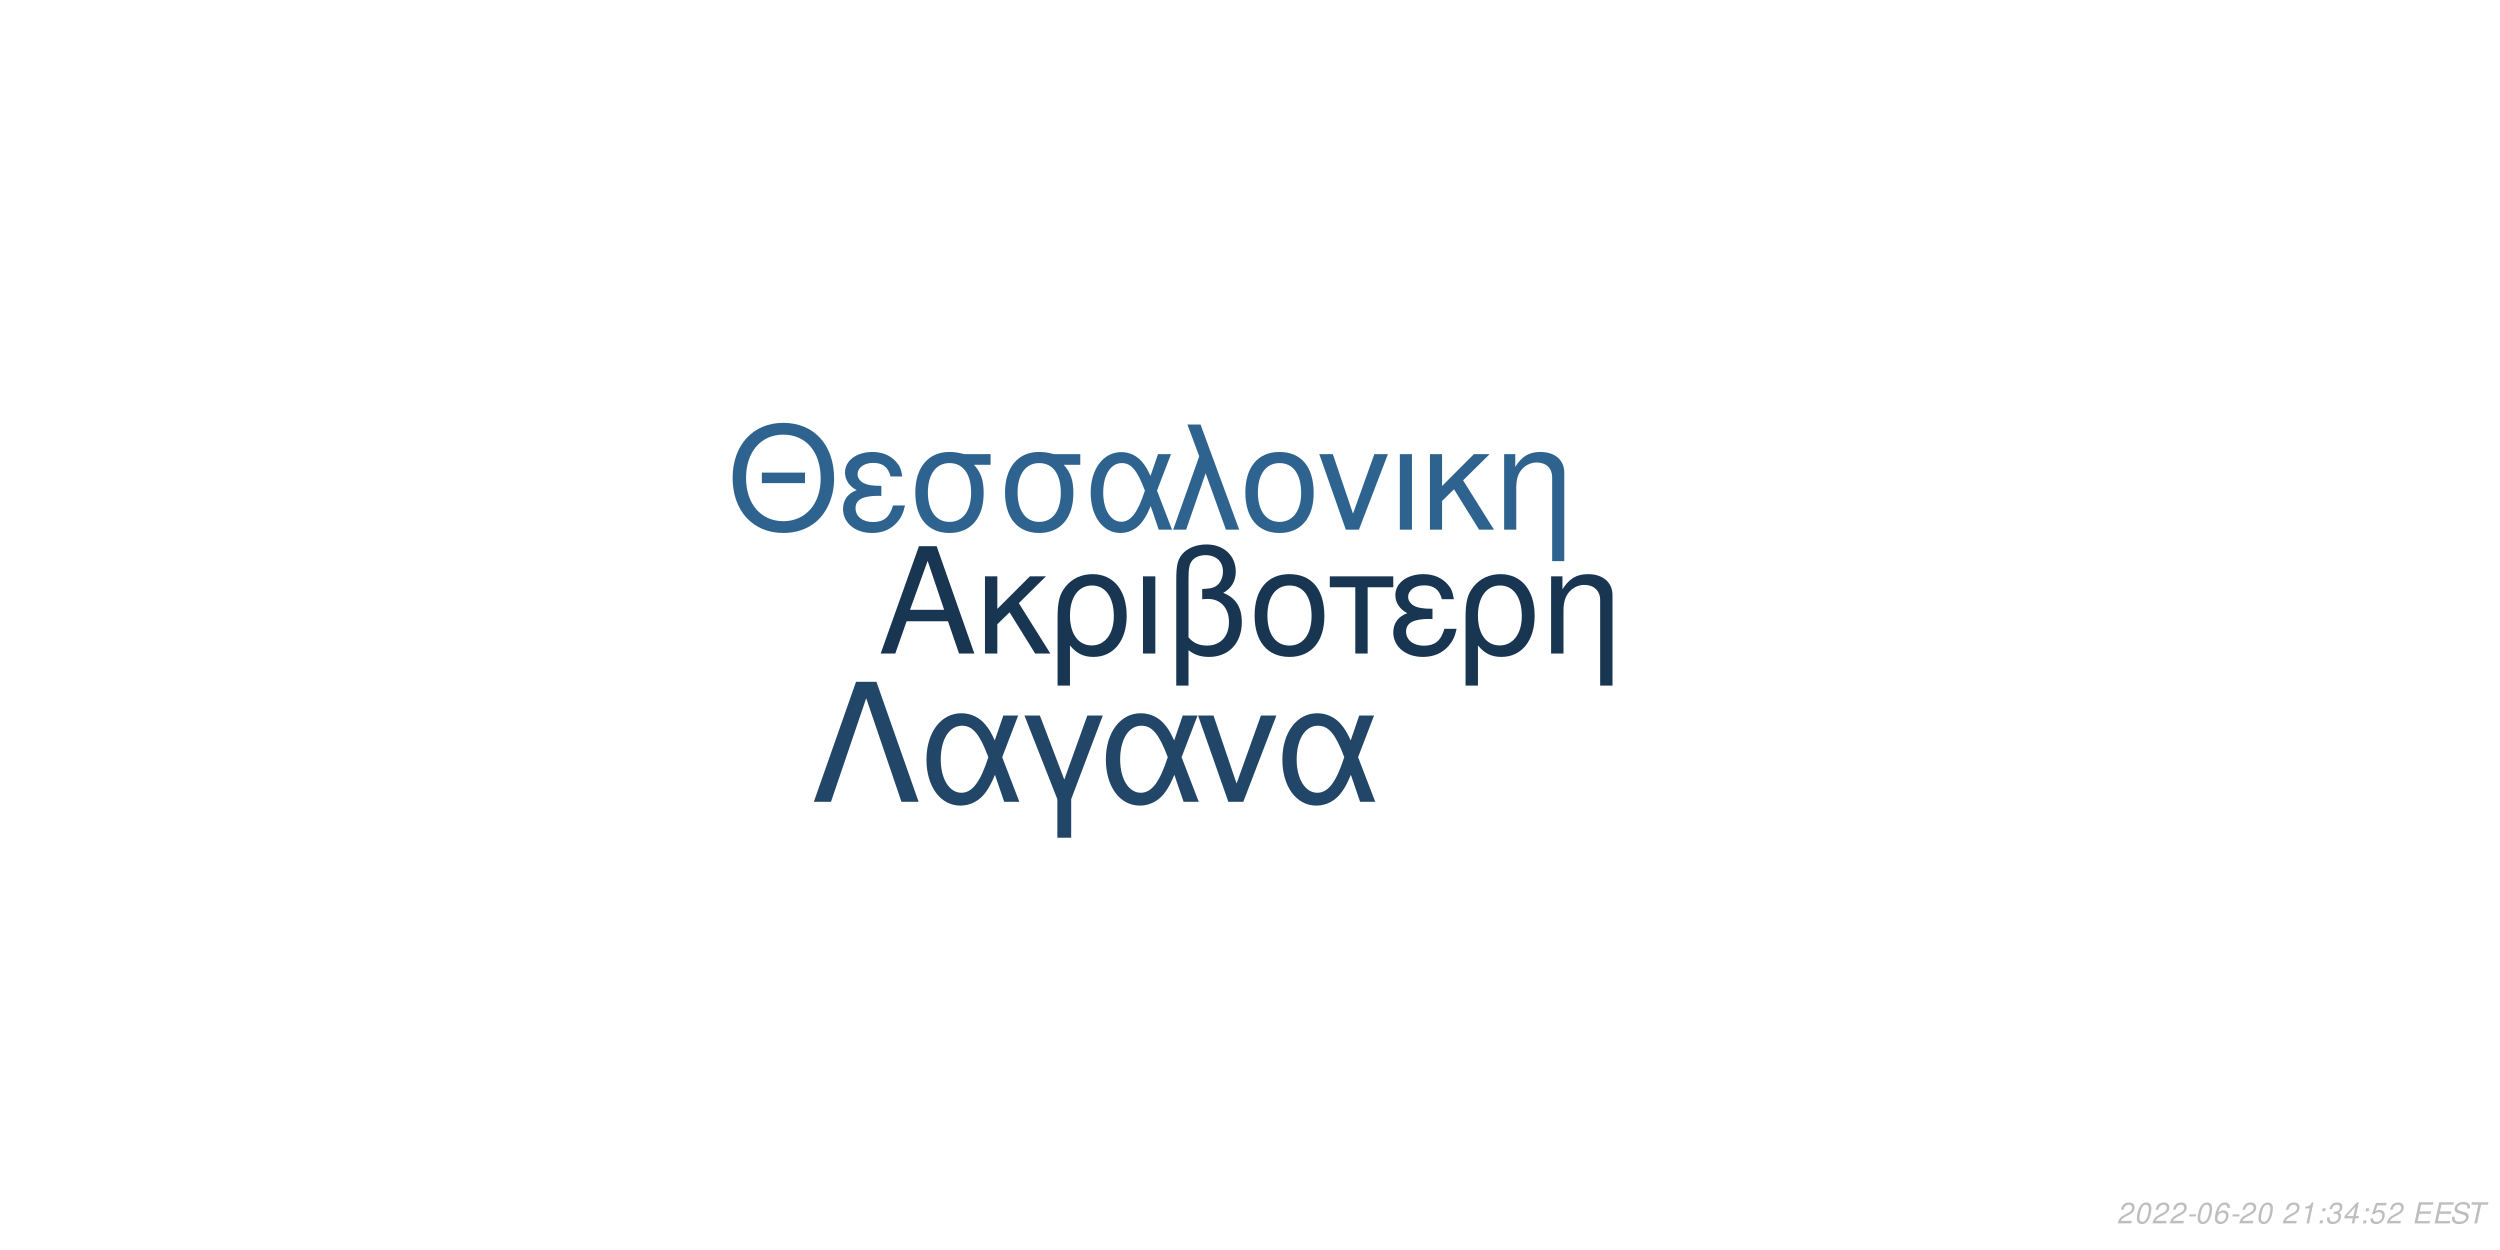
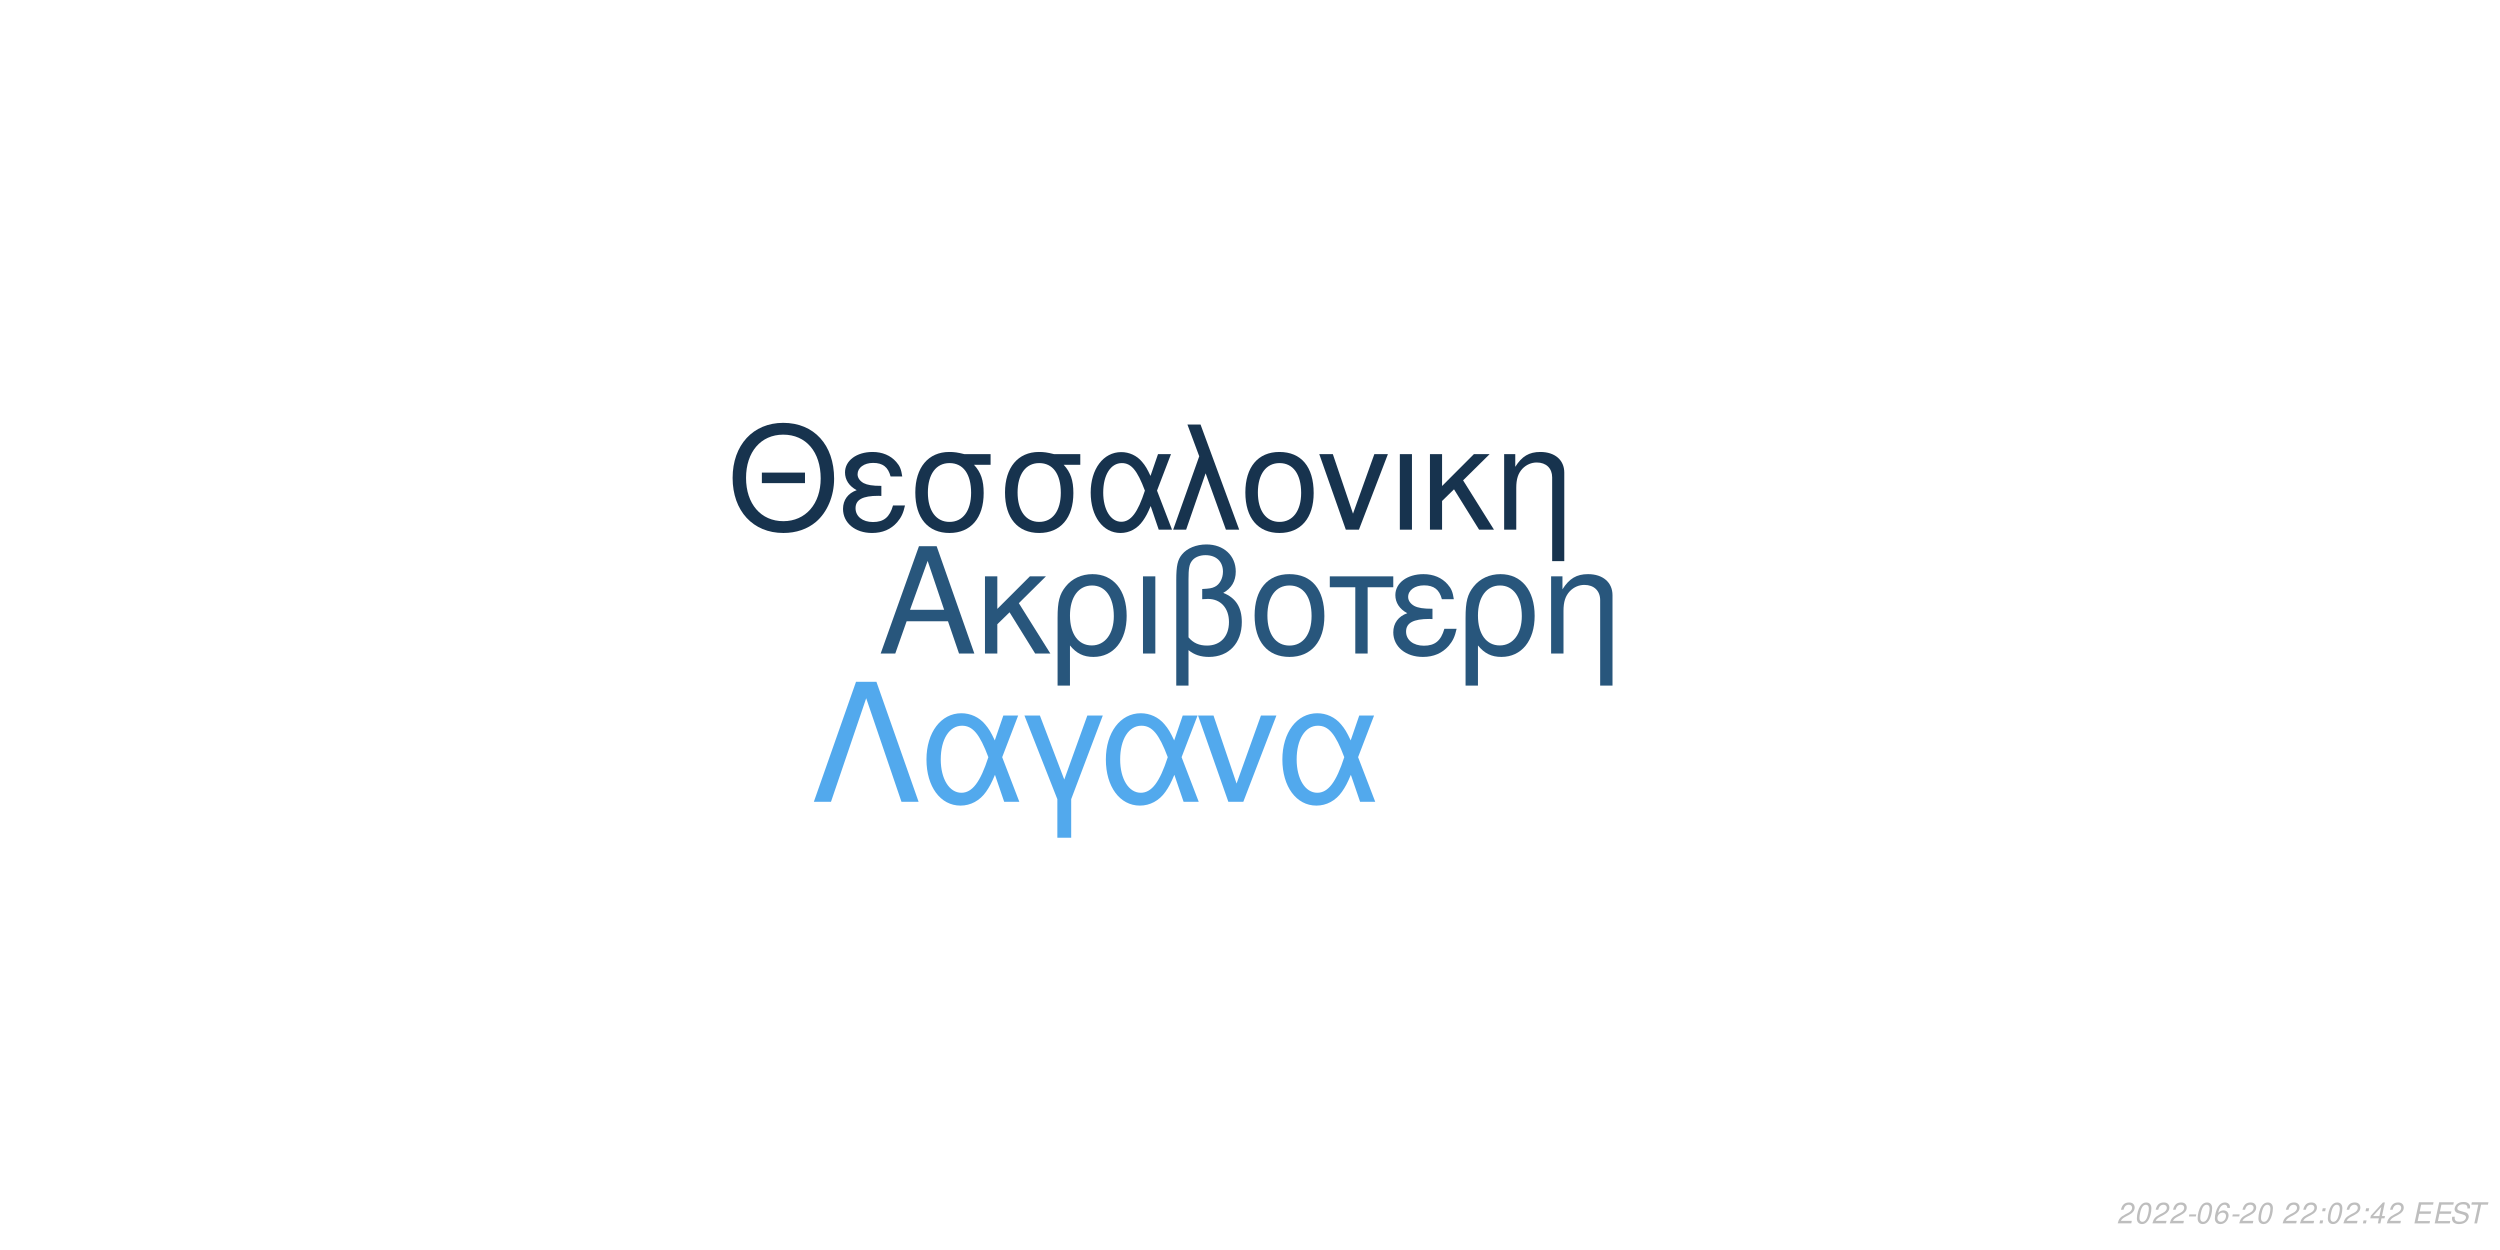
<svg xmlns="http://www.w3.org/2000/svg" xmlns:xlink="http://www.w3.org/1999/xlink" width="864pt" height="432pt" viewBox="0 0 864 432" version="1.1">
  <defs>
    <g>
      <symbol overflow="visible" id="glyph0-0">
        <path style="stroke:none;" d="" />
      </symbol>
      <symbol overflow="visible" id="glyph0-1">
        <path style="stroke:none;" d="M 24.125 -11.141 L 27.938 0 L 33.234 0 L 20.203 -37.094 L 14.094 -37.094 L 0.859 0 L 5.906 0 L 9.828 -11.141 Z M 22.797 -15.109 L 11 -15.109 L 17.094 -32.016 Z M 22.797 -15.109 " />
      </symbol>
      <symbol overflow="visible" id="glyph0-2">
        <path style="stroke:none;" d="M 7.172 -15.422 L 7.172 -26.672 L 2.906 -26.672 L 2.906 0 L 7.172 0 L 7.172 -10.125 L 11.406 -14.25 L 20.25 0 L 25.5 0 L 14.609 -17.406 L 23.969 -26.672 L 18.422 -26.672 Z M 7.172 -15.422 " />
      </symbol>
      <symbol overflow="visible" id="glyph0-3">
        <path style="stroke:none;" d="M 3 11.094 L 7.281 11.094 L 7.281 -2.797 C 9.516 -0.047 11.953 1.172 15.375 1.172 C 22.344 1.172 26.875 -4.422 26.875 -13.031 C 26.875 -21.891 22.297 -27.438 15.062 -27.438 C 11.297 -27.438 7.984 -25.906 5.797 -23.156 C 3.672 -20.516 3 -17.969 3 -12.359 Z M 14.906 -23.516 C 19.547 -23.516 22.438 -19.438 22.438 -12.922 C 22.438 -6.812 19.391 -2.797 14.812 -2.797 C 10.172 -2.797 7.281 -6.766 7.281 -13.125 C 7.281 -19.484 10.234 -23.516 14.906 -23.516 Z M 14.906 -23.516 " />
      </symbol>
      <symbol overflow="visible" id="glyph0-4">
        <path style="stroke:none;" d="M 3.516 0 L 7.781 0 L 7.781 -26.672 L 3.516 -26.672 Z M 3.516 0 " />
      </symbol>
      <symbol overflow="visible" id="glyph0-5">
        <path style="stroke:none;" d="M 4.016 11.094 L 8.25 11.094 L 8.25 -1.172 C 10.172 0.406 12.422 1.172 15.312 1.172 C 22.188 1.172 26.672 -3.609 26.672 -10.891 C 26.672 -15.984 24.578 -19.234 20.25 -20.969 C 23.109 -22.547 24.578 -25.031 24.578 -28.344 C 24.578 -33.844 20.406 -37.703 14.453 -37.703 C 10.938 -37.703 7.734 -36.391 6 -34.25 C 4.484 -32.422 4.016 -30.328 4.016 -25.391 Z M 8.25 -25.656 C 8.25 -29.359 8.5 -30.844 9.469 -32.062 C 10.375 -33.281 12.156 -34 14.094 -34 C 17.812 -34 20.156 -31.812 20.156 -28.297 C 20.156 -25.953 18.984 -23.812 17.297 -23.047 C 16.281 -22.547 15.469 -22.438 12.984 -22.297 L 12.984 -18.781 C 13.734 -18.828 14.344 -18.875 14.969 -18.875 C 19.344 -18.875 22.234 -15.719 22.234 -10.891 C 22.234 -5.906 19.281 -2.75 14.656 -2.75 C 11.953 -2.75 9.922 -3.609 8.25 -5.594 Z M 8.25 -25.656 " />
      </symbol>
      <symbol overflow="visible" id="glyph0-6">
        <path style="stroke:none;" d="M 14.094 -27.438 C 6.562 -27.438 2.094 -22.094 2.094 -13.125 C 2.094 -4.125 6.562 1.172 14.141 1.172 C 21.672 1.172 26.203 -4.172 26.203 -12.922 C 26.203 -22.188 21.828 -27.438 14.094 -27.438 Z M 14.141 -23.516 C 18.938 -23.516 21.781 -19.594 21.781 -12.984 C 21.781 -6.672 18.828 -2.75 14.141 -2.75 C 9.422 -2.75 6.516 -6.672 6.516 -13.125 C 6.516 -19.594 9.422 -23.516 14.141 -23.516 Z M 14.141 -23.516 " />
      </symbol>
      <symbol overflow="visible" id="glyph0-7">
        <path style="stroke:none;" d="M 7.891 0 L 12.156 0 L 12.156 -22.906 L 21.016 -22.906 L 21.016 -26.672 L -0.922 -26.672 L -0.922 -22.906 L 7.891 -22.906 Z M 7.891 0 " />
      </symbol>
      <symbol overflow="visible" id="glyph0-8">
        <path style="stroke:none;" d="M 14.562 -15.469 C 11.344 -15.469 9.562 -15.781 8.297 -16.438 C 6.922 -17.203 6.156 -18.328 6.156 -19.547 C 6.156 -21.891 8.453 -23.562 11.656 -23.562 C 15.062 -23.562 16.953 -22.094 17.812 -18.781 L 21.938 -18.781 C 21.578 -21.266 21.062 -22.5 19.797 -23.922 C 17.812 -26.203 14.906 -27.438 11.453 -27.438 C 5.797 -27.438 1.734 -24.375 1.734 -20.203 C 1.734 -17.609 3.156 -15.375 5.859 -13.938 C 2.797 -12.875 1.016 -10.484 1.016 -7.328 C 1.016 -2.391 5.297 1.172 11.25 1.172 C 14.969 1.172 17.906 -0.109 20.156 -2.641 C 21.578 -4.328 22.297 -5.797 22.906 -8.547 L 18.672 -8.547 C 17.5 -4.422 15.422 -2.703 11.609 -2.703 C 7.938 -2.703 5.438 -4.688 5.438 -7.578 C 5.438 -10.578 7.938 -11.953 13.484 -11.953 C 13.641 -11.953 14.094 -11.953 14.562 -11.906 Z M 14.562 -15.469 " />
      </symbol>
      <symbol overflow="visible" id="glyph0-9">
        <path style="stroke:none;" d="M 3.562 -26.672 L 3.562 0 L 7.844 0 L 7.844 -14.703 C 7.844 -17.906 8.5 -19.891 10.031 -21.531 C 11.406 -22.953 13.188 -23.719 15.062 -23.719 C 18.375 -23.719 20.516 -21.672 20.516 -18.469 L 20.516 11.094 L 24.781 11.094 L 24.781 -20.156 C 24.781 -24.578 21.469 -27.438 16.328 -27.438 C 12.359 -27.438 9.828 -25.906 7.484 -22.188 L 7.484 -26.672 Z M 3.562 -26.672 " />
      </symbol>
      <symbol overflow="visible" id="glyph1-0">
        <path style="stroke:none;" d="" />
      </symbol>
      <symbol overflow="visible" id="glyph1-1">
        <path style="stroke:none;" d="M 26.859 -19.734 L 11.953 -19.734 L 11.953 -16.094 L 26.859 -16.094 Z M 19.328 -36.922 C 8.922 -36.922 1.844 -29.25 1.844 -17.891 C 1.844 -6.484 8.875 1.141 19.391 1.141 C 23.812 1.141 27.703 -0.203 30.641 -2.688 C 34.578 -6.031 36.922 -11.656 36.922 -17.594 C 36.922 -29.297 30 -36.922 19.328 -36.922 Z M 19.328 -32.844 C 27.203 -32.844 32.281 -26.906 32.281 -17.688 C 32.281 -8.922 27.062 -2.938 19.391 -2.938 C 11.609 -2.938 6.484 -8.922 6.484 -17.891 C 6.484 -26.859 11.609 -32.844 19.328 -32.844 Z M 19.328 -32.844 " />
      </symbol>
      <symbol overflow="visible" id="glyph1-2">
        <path style="stroke:none;" d="M 14.25 -15.141 C 11.109 -15.141 9.375 -15.453 8.125 -16.094 C 6.781 -16.844 6.031 -17.938 6.031 -19.141 C 6.031 -21.422 8.266 -23.078 11.406 -23.078 C 14.75 -23.078 16.594 -21.625 17.438 -18.391 L 21.469 -18.391 C 21.125 -20.828 20.625 -22.031 19.391 -23.422 C 17.438 -25.656 14.594 -26.859 11.219 -26.859 C 5.688 -26.859 1.688 -23.875 1.688 -19.781 C 1.688 -17.234 3.094 -15.047 5.734 -13.656 C 2.734 -12.609 1 -10.266 1 -7.172 C 1 -2.344 5.188 1.141 11.016 1.141 C 14.656 1.141 17.547 -0.094 19.734 -2.594 C 21.125 -4.234 21.828 -5.688 22.422 -8.375 L 18.281 -8.375 C 17.141 -4.328 15.094 -2.641 11.359 -2.641 C 7.766 -2.641 5.328 -4.578 5.328 -7.422 C 5.328 -10.359 7.766 -11.703 13.203 -11.703 C 13.359 -11.703 13.797 -11.703 14.25 -11.656 Z M 14.25 -15.141 " />
      </symbol>
      <symbol overflow="visible" id="glyph1-3">
        <path style="stroke:none;" d="M 29 -26.109 L 19.938 -26.109 C 17.594 -26.703 16.438 -26.859 14.703 -26.859 C 7.469 -26.859 2.984 -21.469 2.984 -12.859 C 2.984 -4.031 7.375 1.141 14.797 1.141 C 22.172 1.141 26.609 -4.078 26.609 -12.656 C 26.609 -17.047 25.656 -19.828 23.266 -22.422 L 29 -22.422 Z M 14.797 -23.016 C 19.531 -23.016 22.266 -19.234 22.266 -12.75 C 22.266 -6.531 19.438 -2.688 14.797 -2.688 C 10.172 -2.688 7.328 -6.531 7.328 -12.859 C 7.328 -19.188 10.172 -23.016 14.797 -23.016 Z M 14.797 -23.016 " />
      </symbol>
      <symbol overflow="visible" id="glyph1-4">
        <path style="stroke:none;" d="M 29.344 -26.109 L 24.859 -26.109 L 22.266 -18.578 C 21.125 -21.031 20.484 -22.125 19.328 -23.469 C 17.547 -25.609 14.906 -26.812 12.156 -26.812 C 5.984 -26.812 1.594 -20.984 1.594 -12.812 C 1.594 -4.578 5.828 1.141 11.906 1.141 C 14.953 1.141 17.734 -0.344 19.625 -3.047 C 20.672 -4.531 21.281 -5.688 22.328 -8.172 L 25.109 0 L 29.703 0 L 24.516 -13.5 Z M 20.328 -13.5 C 17.891 -5.922 15.453 -2.734 12.156 -2.734 C 8.516 -2.734 5.922 -6.922 5.922 -12.812 C 5.922 -18.938 8.516 -23.016 12.359 -23.016 C 15.594 -23.016 17.688 -20.531 20.328 -13.5 Z M 20.328 -13.5 " />
      </symbol>
      <symbol overflow="visible" id="glyph1-5">
        <path style="stroke:none;" d="M 1.094 0 L 5.578 0 L 12.312 -19.484 L 19.328 0 L 23.922 0 L 10.562 -36.328 L 6.031 -36.328 L 10.109 -25.359 Z M 1.094 0 " />
      </symbol>
      <symbol overflow="visible" id="glyph1-6">
        <path style="stroke:none;" d="M 13.797 -26.859 C 6.422 -26.859 2.047 -21.625 2.047 -12.859 C 2.047 -4.031 6.422 1.141 13.859 1.141 C 21.234 1.141 25.656 -4.078 25.656 -12.656 C 25.656 -21.719 21.375 -26.859 13.797 -26.859 Z M 13.859 -23.016 C 18.531 -23.016 21.328 -19.188 21.328 -12.703 C 21.328 -6.531 18.438 -2.688 13.859 -2.688 C 9.219 -2.688 6.375 -6.531 6.375 -12.859 C 6.375 -19.188 9.219 -23.016 13.859 -23.016 Z M 13.859 -23.016 " />
      </symbol>
      <symbol overflow="visible" id="glyph1-7">
        <path style="stroke:none;" d="M 14.297 0 L 24.312 -26.109 L 19.625 -26.109 L 12.25 -5.531 L 5.281 -26.109 L 0.594 -26.109 L 9.766 0 Z M 14.297 0 " />
      </symbol>
      <symbol overflow="visible" id="glyph1-8">
        <path style="stroke:none;" d="M 3.438 0 L 7.625 0 L 7.625 -26.109 L 3.438 -26.109 Z M 3.438 0 " />
      </symbol>
      <symbol overflow="visible" id="glyph1-9">
        <path style="stroke:none;" d="M 7.031 -15.094 L 7.031 -26.109 L 2.844 -26.109 L 2.844 0 L 7.031 0 L 7.031 -9.922 L 11.156 -13.953 L 19.828 0 L 24.969 0 L 14.297 -17.047 L 23.469 -26.109 L 18.031 -26.109 Z M 7.031 -15.094 " />
      </symbol>
      <symbol overflow="visible" id="glyph1-10">
        <path style="stroke:none;" d="M 3.484 -26.109 L 3.484 0 L 7.672 0 L 7.672 -14.406 C 7.672 -17.547 8.328 -19.484 9.812 -21.078 C 11.156 -22.469 12.906 -23.219 14.75 -23.219 C 17.984 -23.219 20.078 -21.234 20.078 -18.094 L 20.078 10.859 L 24.266 10.859 L 24.266 -19.734 C 24.266 -24.062 21.031 -26.859 16 -26.859 C 12.109 -26.859 9.609 -25.359 7.328 -21.719 L 7.328 -26.109 Z M 3.484 -26.109 " />
      </symbol>
      <symbol overflow="visible" id="glyph2-0">
        <path style="stroke:none;" d="" />
      </symbol>
      <symbol overflow="visible" id="glyph2-1">
        <path style="stroke:none;" d="M 22.531 -41.484 L 15.484 -41.484 L 0.906 0 L 6.828 0 L 19 -35.797 L 31.188 0 L 37.109 0 Z M 22.531 -41.484 " />
      </symbol>
      <symbol overflow="visible" id="glyph2-2">
        <path style="stroke:none;" d="M 33.516 -29.812 L 28.391 -29.812 L 25.438 -21.219 C 24.125 -24.016 23.391 -25.266 22.078 -26.797 C 20.031 -29.25 17.016 -30.609 13.891 -30.609 C 6.828 -30.609 1.828 -23.953 1.828 -14.625 C 1.828 -5.234 6.656 1.312 13.594 1.312 C 17.078 1.312 20.266 -0.391 22.422 -3.469 C 23.609 -5.172 24.297 -6.484 25.5 -9.328 L 28.688 0 L 33.922 0 L 28 -15.422 Z M 23.219 -15.422 C 20.422 -6.766 17.641 -3.125 13.891 -3.125 C 9.734 -3.125 6.766 -7.906 6.766 -14.625 C 6.766 -21.625 9.734 -26.297 14.109 -26.297 C 17.812 -26.297 20.203 -23.453 23.219 -15.422 Z M 23.219 -15.422 " />
      </symbol>
      <symbol overflow="visible" id="glyph2-3">
        <path style="stroke:none;" d="M 12.062 12.406 L 16.844 12.406 L 16.844 -0.906 L 27.766 -29.812 L 22.422 -29.812 L 14.453 -7.688 L 6.031 -29.812 L 0.688 -29.812 L 12.062 -0.906 Z M 12.062 12.406 " />
      </symbol>
      <symbol overflow="visible" id="glyph2-4">
        <path style="stroke:none;" d="M 16.328 0 L 27.766 -29.812 L 22.422 -29.812 L 14 -6.312 L 6.031 -29.812 L 0.688 -29.812 L 11.156 0 Z M 16.328 0 " />
      </symbol>
      <symbol overflow="visible" id="glyph3-0">
        <path style="stroke:none;" d="" />
      </symbol>
      <symbol overflow="visible" id="glyph3-1">
        <path style="stroke:none;" d="M 5.234 -0.875 L 1.469 -0.875 C 1.641 -1.375 2.203 -1.891 3.109 -2.344 L 4.234 -2.938 C 5.562 -3.625 6.219 -4.469 6.219 -5.484 C 6.219 -5.938 6.062 -6.359 5.797 -6.656 C 5.469 -7.047 4.984 -7.234 4.312 -7.234 C 2.766 -7.234 1.891 -6.453 1.484 -4.734 L 2.375 -4.734 C 2.484 -5.188 2.609 -5.484 2.797 -5.75 C 3.094 -6.203 3.609 -6.453 4.188 -6.453 C 4.891 -6.453 5.344 -6.031 5.344 -5.375 C 5.344 -4.703 4.859 -4.094 4.016 -3.656 L 2.984 -3.125 C 1.234 -2.188 0.797 -1.656 0.344 -0.016 L 5.047 -0.016 Z M 5.234 -0.875 " />
      </symbol>
      <symbol overflow="visible" id="glyph3-2">
        <path style="stroke:none;" d="M 4.203 -7.234 C 3.375 -7.234 2.688 -6.812 2.125 -5.984 C 1.484 -5.047 0.984 -3.188 0.984 -1.734 C 0.984 -1.109 1.172 -0.562 1.484 -0.266 C 1.797 0.047 2.281 0.234 2.766 0.234 C 3.625 0.234 4.281 -0.156 4.859 -1.016 C 5.516 -1.953 6 -3.797 6 -5.266 C 6 -6.5 5.328 -7.234 4.203 -7.234 Z M 4.094 -6.453 C 4.734 -6.453 5.125 -5.984 5.125 -5.156 C 5.125 -4.203 4.781 -2.625 4.406 -1.812 C 3.984 -0.938 3.516 -0.547 2.875 -0.547 C 2.25 -0.547 1.875 -1.031 1.875 -1.828 C 1.875 -2.797 2.203 -4.344 2.594 -5.203 C 2.984 -6.047 3.453 -6.453 4.094 -6.453 Z M 4.094 -6.453 " />
      </symbol>
      <symbol overflow="visible" id="glyph3-3">
        <path style="stroke:none;" d="M 3.516 -3.125 L 1.125 -3.125 L 0.969 -2.406 L 3.359 -2.406 Z M 3.516 -3.125 " />
      </symbol>
      <symbol overflow="visible" id="glyph3-4">
        <path style="stroke:none;" d="M 6.125 -5.344 L 6.141 -5.625 C 6.141 -6.609 5.453 -7.234 4.391 -7.234 C 3.438 -7.234 2.641 -6.719 2.016 -5.703 C 1.422 -4.781 0.938 -2.953 0.938 -1.688 C 0.938 -0.516 1.688 0.234 2.859 0.234 C 3.703 0.234 4.438 -0.156 5 -0.875 C 5.406 -1.422 5.672 -2.156 5.672 -2.766 C 5.672 -3.812 4.969 -4.5 3.906 -4.5 C 3.234 -4.5 2.672 -4.234 2.094 -3.625 C 2.406 -5.375 3.234 -6.453 4.25 -6.453 C 4.703 -6.453 5.062 -6.234 5.172 -5.844 C 5.203 -5.719 5.234 -5.578 5.25 -5.344 Z M 3.656 -3.734 C 4.344 -3.734 4.797 -3.281 4.797 -2.625 C 4.797 -1.469 3.984 -0.547 2.984 -0.547 C 2.297 -0.547 1.812 -1.047 1.812 -1.766 C 1.812 -2.859 2.625 -3.734 3.656 -3.734 Z M 3.656 -3.734 " />
      </symbol>
      <symbol overflow="visible" id="glyph3-5">
        <path style="stroke:none;" d="" />
      </symbol>
      <symbol overflow="visible" id="glyph3-6">
-         <path style="stroke:none;" d="M 3.703 -5.188 L 2.594 0 L 3.469 0 L 5.016 -7.234 L 4.438 -7.234 C 3.906 -6.156 3.688 -6.016 2.234 -5.812 L 2.109 -5.188 Z M 3.703 -5.188 " />
+         <path style="stroke:none;" d="M 2.359 -1.031 L 1.312 -1.031 L 1.094 0 L 2.141 0 Z M 3.266 -5.234 L 2.219 -5.234 L 2 -4.203 L 3.047 -4.203 Z M 3.266 -5.234 " />
      </symbol>
      <symbol overflow="visible" id="glyph3-7">
-         <path style="stroke:none;" d="M 2.359 -1.031 L 1.312 -1.031 L 1.094 0 L 2.141 0 Z M 3.266 -5.234 L 2.219 -5.234 L 2 -4.203 L 3.047 -4.203 Z M 3.266 -5.234 " />
+         <path style="stroke:none;" d="M 3.625 -1.75 L 3.266 0 L 4.141 0 L 4.516 -1.75 L 5.562 -1.75 L 5.734 -2.531 L 4.688 -2.531 L 5.688 -7.234 L 5.016 -7.234 L 0.844 -2.672 L 0.641 -1.75 Z M 3.797 -2.531 L 1.594 -2.531 L 4.469 -5.703 Z M 3.797 -2.531 " />
      </symbol>
      <symbol overflow="visible" id="glyph3-8">
-         <path style="stroke:none;" d="M 2.922 -3.312 C 3.125 -3.344 3.234 -3.344 3.375 -3.344 C 4.203 -3.344 4.688 -3 4.688 -2.406 C 4.688 -1.312 3.906 -0.547 2.781 -0.547 C 2.047 -0.547 1.594 -0.938 1.594 -1.562 C 1.594 -1.719 1.609 -1.844 1.656 -2.094 L 0.766 -2.094 C 0.734 -1.797 0.719 -1.641 0.719 -1.469 C 0.719 -0.375 1.406 0.234 2.641 0.234 C 3.547 0.234 4.297 -0.078 4.812 -0.656 C 5.266 -1.156 5.562 -1.875 5.562 -2.547 C 5.562 -3.125 5.344 -3.453 4.797 -3.734 C 5.641 -4.234 6.016 -4.844 6.016 -5.734 C 6.016 -6.656 5.312 -7.234 4.203 -7.234 C 3.375 -7.234 2.672 -6.938 2.188 -6.375 C 1.891 -6.031 1.703 -5.641 1.516 -4.906 L 2.391 -4.906 C 2.5 -5.359 2.594 -5.594 2.734 -5.812 C 3.047 -6.234 3.516 -6.453 4.078 -6.453 C 4.734 -6.453 5.141 -6.125 5.141 -5.578 C 5.141 -5.188 5.016 -4.797 4.797 -4.547 C 4.516 -4.234 4 -4.062 3.266 -4.062 L 3.078 -4.062 Z M 2.922 -3.312 " />
+         <path style="stroke:none;" d="M 2.547 -3.312 L 6.5 -3.312 L 6.688 -4.141 L 2.719 -4.141 L 3.219 -6.469 L 7.344 -6.469 L 7.516 -7.297 L 2.453 -7.297 L 0.906 0 L 6.125 0 L 6.297 -0.812 L 2.016 -0.812 Z M 2.547 -3.312 " />
      </symbol>
      <symbol overflow="visible" id="glyph3-9">
-         <path style="stroke:none;" d="M 3.625 -1.75 L 3.266 0 L 4.141 0 L 4.516 -1.75 L 5.562 -1.75 L 5.734 -2.531 L 4.688 -2.531 L 5.688 -7.234 L 5.016 -7.234 L 0.844 -2.672 L 0.641 -1.75 Z M 3.797 -2.531 L 1.594 -2.531 L 4.469 -5.703 Z M 3.797 -2.531 " />
+         <path style="stroke:none;" d="M 7.062 -5.156 C 7.125 -5.438 7.141 -5.562 7.141 -5.703 C 7.141 -6.156 6.938 -6.594 6.594 -6.891 C 6.188 -7.25 5.656 -7.406 4.875 -7.406 C 3.844 -7.406 3.047 -7.125 2.5 -6.562 C 2.094 -6.141 1.781 -5.438 1.781 -4.922 C 1.781 -4.297 2.219 -3.766 2.891 -3.562 L 4.594 -3.094 C 5.406 -2.859 5.734 -2.578 5.734 -2.094 C 5.734 -1.781 5.547 -1.406 5.266 -1.141 C 4.844 -0.766 4.266 -0.578 3.453 -0.578 C 2.328 -0.578 1.812 -0.984 1.812 -1.906 C 1.812 -2.047 1.812 -2.125 1.844 -2.312 L 0.984 -2.312 C 0.906 -2.062 0.891 -1.906 0.891 -1.688 C 0.891 -0.484 1.797 0.234 3.297 0.234 C 4.359 0.234 5.234 -0.062 5.812 -0.609 C 6.344 -1.078 6.688 -1.797 6.688 -2.375 C 6.688 -2.641 6.609 -2.906 6.453 -3.156 C 6.234 -3.5 5.938 -3.703 5.469 -3.828 L 3.75 -4.312 C 2.984 -4.547 2.734 -4.734 2.734 -5.188 C 2.734 -5.547 2.875 -5.844 3.188 -6.109 C 3.547 -6.438 4.031 -6.594 4.703 -6.594 C 5.266 -6.594 5.688 -6.484 5.906 -6.297 C 6.094 -6.125 6.219 -5.797 6.219 -5.516 C 6.219 -5.422 6.203 -5.344 6.188 -5.156 Z M 7.062 -5.156 " />
      </symbol>
      <symbol overflow="visible" id="glyph3-10">
-         <path style="stroke:none;" d="M 6.297 -7.094 L 2.594 -7.094 L 1.234 -3.234 L 2.047 -3.234 C 2.656 -3.766 2.938 -3.906 3.531 -3.906 C 4.328 -3.906 4.797 -3.453 4.797 -2.688 C 4.797 -1.438 3.969 -0.547 2.828 -0.547 C 2.031 -0.547 1.609 -0.938 1.578 -1.734 L 0.703 -1.734 L 0.703 -1.516 C 0.703 -0.938 0.844 -0.547 1.188 -0.266 C 1.562 0.062 2.078 0.234 2.703 0.234 C 3.656 0.234 4.391 -0.156 4.984 -0.922 C 5.422 -1.5 5.672 -2.234 5.672 -2.953 C 5.672 -4 4.938 -4.672 3.812 -4.672 C 3.328 -4.672 2.906 -4.547 2.406 -4.234 L 3.109 -6.219 L 6.109 -6.219 Z M 6.297 -7.094 " />
-       </symbol>
-       <symbol overflow="visible" id="glyph3-11">
-         <path style="stroke:none;" d="M 2.547 -3.312 L 6.5 -3.312 L 6.688 -4.141 L 2.719 -4.141 L 3.219 -6.469 L 7.344 -6.469 L 7.516 -7.297 L 2.453 -7.297 L 0.906 0 L 6.125 0 L 6.297 -0.812 L 2.016 -0.812 Z M 2.547 -3.312 " />
-       </symbol>
-       <symbol overflow="visible" id="glyph3-12">
-         <path style="stroke:none;" d="M 7.062 -5.156 C 7.125 -5.438 7.141 -5.562 7.141 -5.703 C 7.141 -6.156 6.938 -6.594 6.594 -6.891 C 6.188 -7.25 5.656 -7.406 4.875 -7.406 C 3.844 -7.406 3.047 -7.125 2.5 -6.562 C 2.094 -6.141 1.781 -5.438 1.781 -4.922 C 1.781 -4.297 2.219 -3.766 2.891 -3.562 L 4.594 -3.094 C 5.406 -2.859 5.734 -2.578 5.734 -2.094 C 5.734 -1.781 5.547 -1.406 5.266 -1.141 C 4.844 -0.766 4.266 -0.578 3.453 -0.578 C 2.328 -0.578 1.812 -0.984 1.812 -1.906 C 1.812 -2.047 1.812 -2.125 1.844 -2.312 L 0.984 -2.312 C 0.906 -2.062 0.891 -1.906 0.891 -1.688 C 0.891 -0.484 1.797 0.234 3.297 0.234 C 4.359 0.234 5.234 -0.062 5.812 -0.609 C 6.344 -1.078 6.688 -1.797 6.688 -2.375 C 6.688 -2.641 6.609 -2.906 6.453 -3.156 C 6.234 -3.5 5.938 -3.703 5.469 -3.828 L 3.75 -4.312 C 2.984 -4.547 2.734 -4.734 2.734 -5.188 C 2.734 -5.547 2.875 -5.844 3.188 -6.109 C 3.547 -6.438 4.031 -6.594 4.703 -6.594 C 5.266 -6.594 5.688 -6.484 5.906 -6.297 C 6.094 -6.125 6.219 -5.797 6.219 -5.516 C 6.219 -5.422 6.203 -5.344 6.188 -5.156 Z M 7.062 -5.156 " />
-       </symbol>
-       <symbol overflow="visible" id="glyph3-13">
        <path style="stroke:none;" d="M 4.938 -6.469 L 7.312 -6.469 L 7.484 -7.297 L 1.75 -7.297 L 1.578 -6.469 L 3.984 -6.469 L 2.609 0 L 3.547 0 Z M 4.938 -6.469 " />
      </symbol>
    </g>
  </defs>
  <g id="surface1">
    <rect x="0" y="0" width="864" height="432" style="fill:rgb(100%,100%,100%);fill-opacity:1;stroke:none;" />
-     <g style="fill:rgb(9.412%,20.784%,31.765%);fill-opacity:1;">
+     <g style="fill:rgb(15.686%,33.725%,48.627%);fill-opacity:1;">
      <use xlink:href="#glyph0-1" x="303.5" y="225.861" />
      <use xlink:href="#glyph0-2" x="337.5" y="225.861" />
      <use xlink:href="#glyph0-3" x="362.5" y="225.861" />
      <use xlink:href="#glyph0-4" x="391.5" y="225.861" />
      <use xlink:href="#glyph0-5" x="402.5" y="225.861" />
      <use xlink:href="#glyph0-6" x="431.5" y="225.861" />
      <use xlink:href="#glyph0-7" x="460.5" y="225.861" />
      <use xlink:href="#glyph0-8" x="480.5" y="225.861" />
      <use xlink:href="#glyph0-3" x="503.5" y="225.861" />
      <use xlink:href="#glyph0-9" x="532.5" y="225.861" />
    </g>
-     <g style="fill:rgb(18.431%,38.824%,56.078%);fill-opacity:1;">
+     <g style="fill:rgb(9.02%,20%,30.588%);fill-opacity:1;">
      <use xlink:href="#glyph1-1" x="251.348" y="183.058" />
      <use xlink:href="#glyph1-2" x="290.348" y="183.058" />
      <use xlink:href="#glyph1-3" x="313.348" y="183.058" />
      <use xlink:href="#glyph1-3" x="344.348" y="183.058" />
      <use xlink:href="#glyph1-4" x="375.348" y="183.058" />
      <use xlink:href="#glyph1-5" x="404.348" y="183.058" />
      <use xlink:href="#glyph1-6" x="428.348" y="183.058" />
      <use xlink:href="#glyph1-7" x="455.348" y="183.058" />
      <use xlink:href="#glyph1-8" x="480.348" y="183.058" />
      <use xlink:href="#glyph1-9" x="491.348" y="183.058" />
      <use xlink:href="#glyph1-10" x="516.348" y="183.058" />
    </g>
-     <g style="fill:rgb(12.941%,27.451%,40.392%);fill-opacity:1;">
+     <g style="fill:rgb(32.157%,66.275%,92.941%);fill-opacity:1;">
      <use xlink:href="#glyph2-1" x="280.359" y="277.105" />
      <use xlink:href="#glyph2-2" x="318.359" y="277.105" />
      <use xlink:href="#glyph2-3" x="353.359" y="277.105" />
      <use xlink:href="#glyph2-2" x="380.359" y="277.105" />
      <use xlink:href="#glyph2-4" x="413.359" y="277.105" />
      <use xlink:href="#glyph2-2" x="441.359" y="277.105" />
    </g>
    <g style="fill:rgb(74.51%,74.51%,74.51%);fill-opacity:1;">
      <use xlink:href="#glyph3-1" x="731.52" y="422.81" />
      <use xlink:href="#glyph3-2" x="737.52" y="422.81" />
      <use xlink:href="#glyph3-1" x="743.52" y="422.81" />
      <use xlink:href="#glyph3-1" x="749.52" y="422.81" />
      <use xlink:href="#glyph3-3" x="755.52" y="422.81" />
      <use xlink:href="#glyph3-2" x="758.52" y="422.81" />
      <use xlink:href="#glyph3-4" x="764.52" y="422.81" />
      <use xlink:href="#glyph3-3" x="770.52" y="422.81" />
      <use xlink:href="#glyph3-1" x="773.52" y="422.81" />
      <use xlink:href="#glyph3-2" x="779.52" y="422.81" />
      <use xlink:href="#glyph3-5" x="785.52" y="422.81" />
      <use xlink:href="#glyph3-1" x="788.52" y="422.81" />
-       <use xlink:href="#glyph3-6" x="794.52" y="422.81" />
-       <use xlink:href="#glyph3-7" x="800.52" y="422.81" />
-       <use xlink:href="#glyph3-8" x="803.52" y="422.81" />
-       <use xlink:href="#glyph3-9" x="809.52" y="422.81" />
-       <use xlink:href="#glyph3-7" x="815.52" y="422.81" />
-       <use xlink:href="#glyph3-10" x="818.52" y="422.81" />
+       <use xlink:href="#glyph3-1" x="794.52" y="422.81" />
+       <use xlink:href="#glyph3-6" x="800.52" y="422.81" />
+       <use xlink:href="#glyph3-2" x="803.52" y="422.81" />
+       <use xlink:href="#glyph3-1" x="809.52" y="422.81" />
+       <use xlink:href="#glyph3-6" x="815.52" y="422.81" />
+       <use xlink:href="#glyph3-7" x="818.52" y="422.81" />
      <use xlink:href="#glyph3-1" x="824.52" y="422.81" />
      <use xlink:href="#glyph3-5" x="830.52" y="422.81" />
-       <use xlink:href="#glyph3-11" x="833.52" y="422.81" />
-       <use xlink:href="#glyph3-11" x="840.52" y="422.81" />
-       <use xlink:href="#glyph3-12" x="846.52" y="422.81" />
-       <use xlink:href="#glyph3-13" x="852.52" y="422.81" />
+       <use xlink:href="#glyph3-8" x="833.52" y="422.81" />
+       <use xlink:href="#glyph3-8" x="840.52" y="422.81" />
+       <use xlink:href="#glyph3-9" x="846.52" y="422.81" />
+       <use xlink:href="#glyph3-10" x="852.52" y="422.81" />
    </g>
  </g>
</svg>
